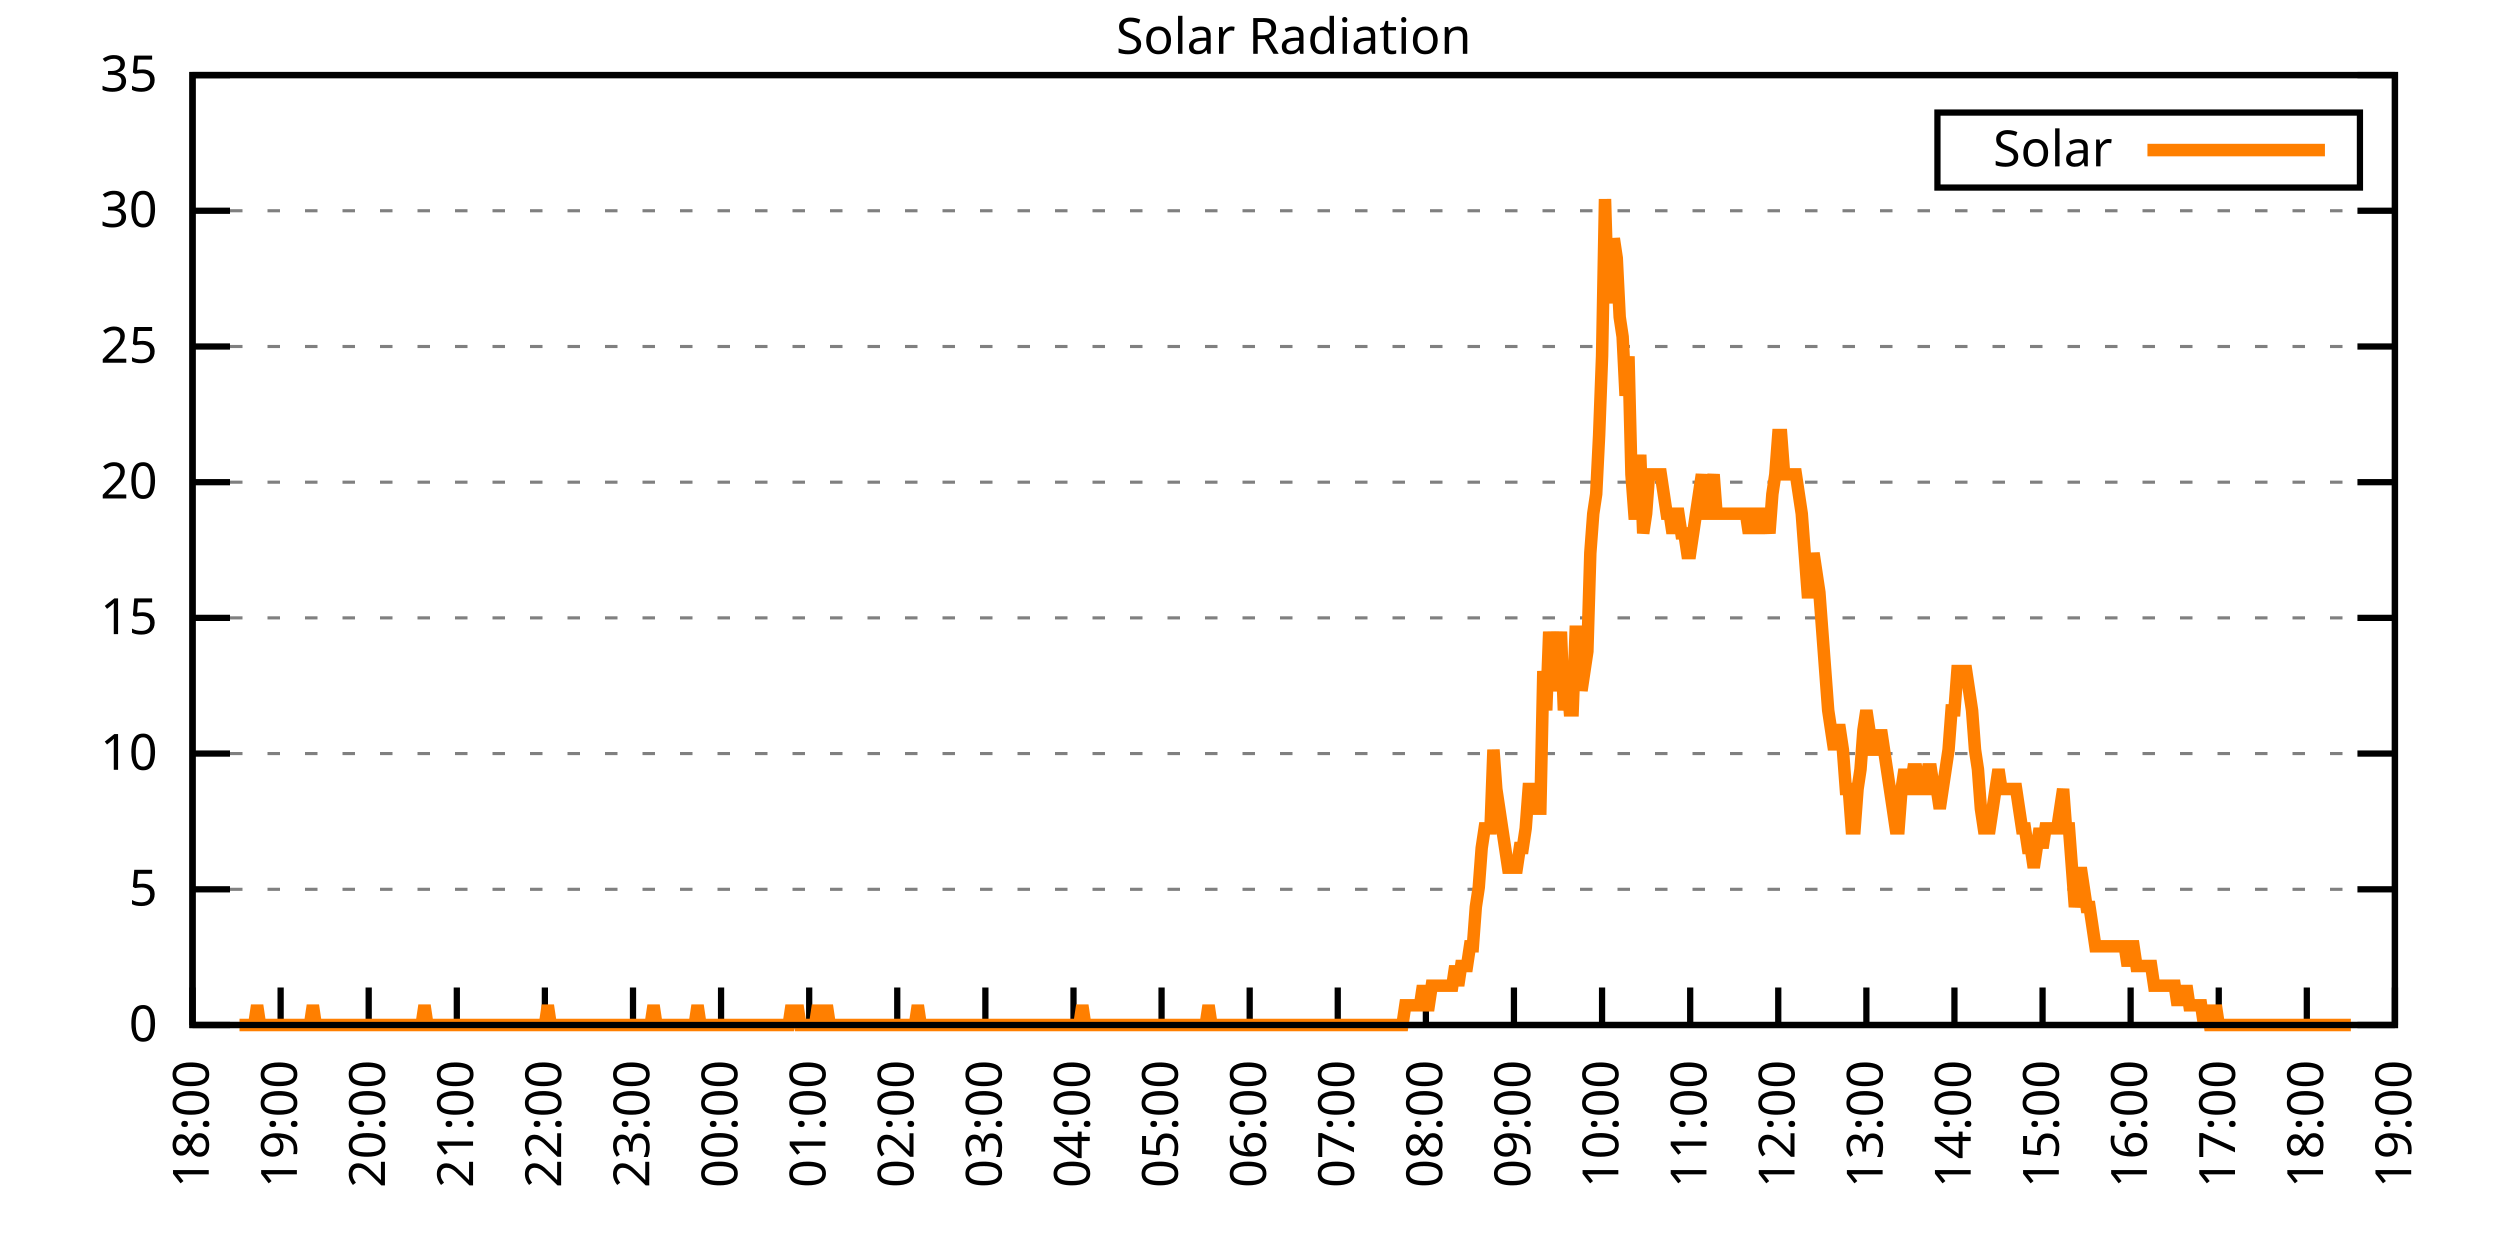
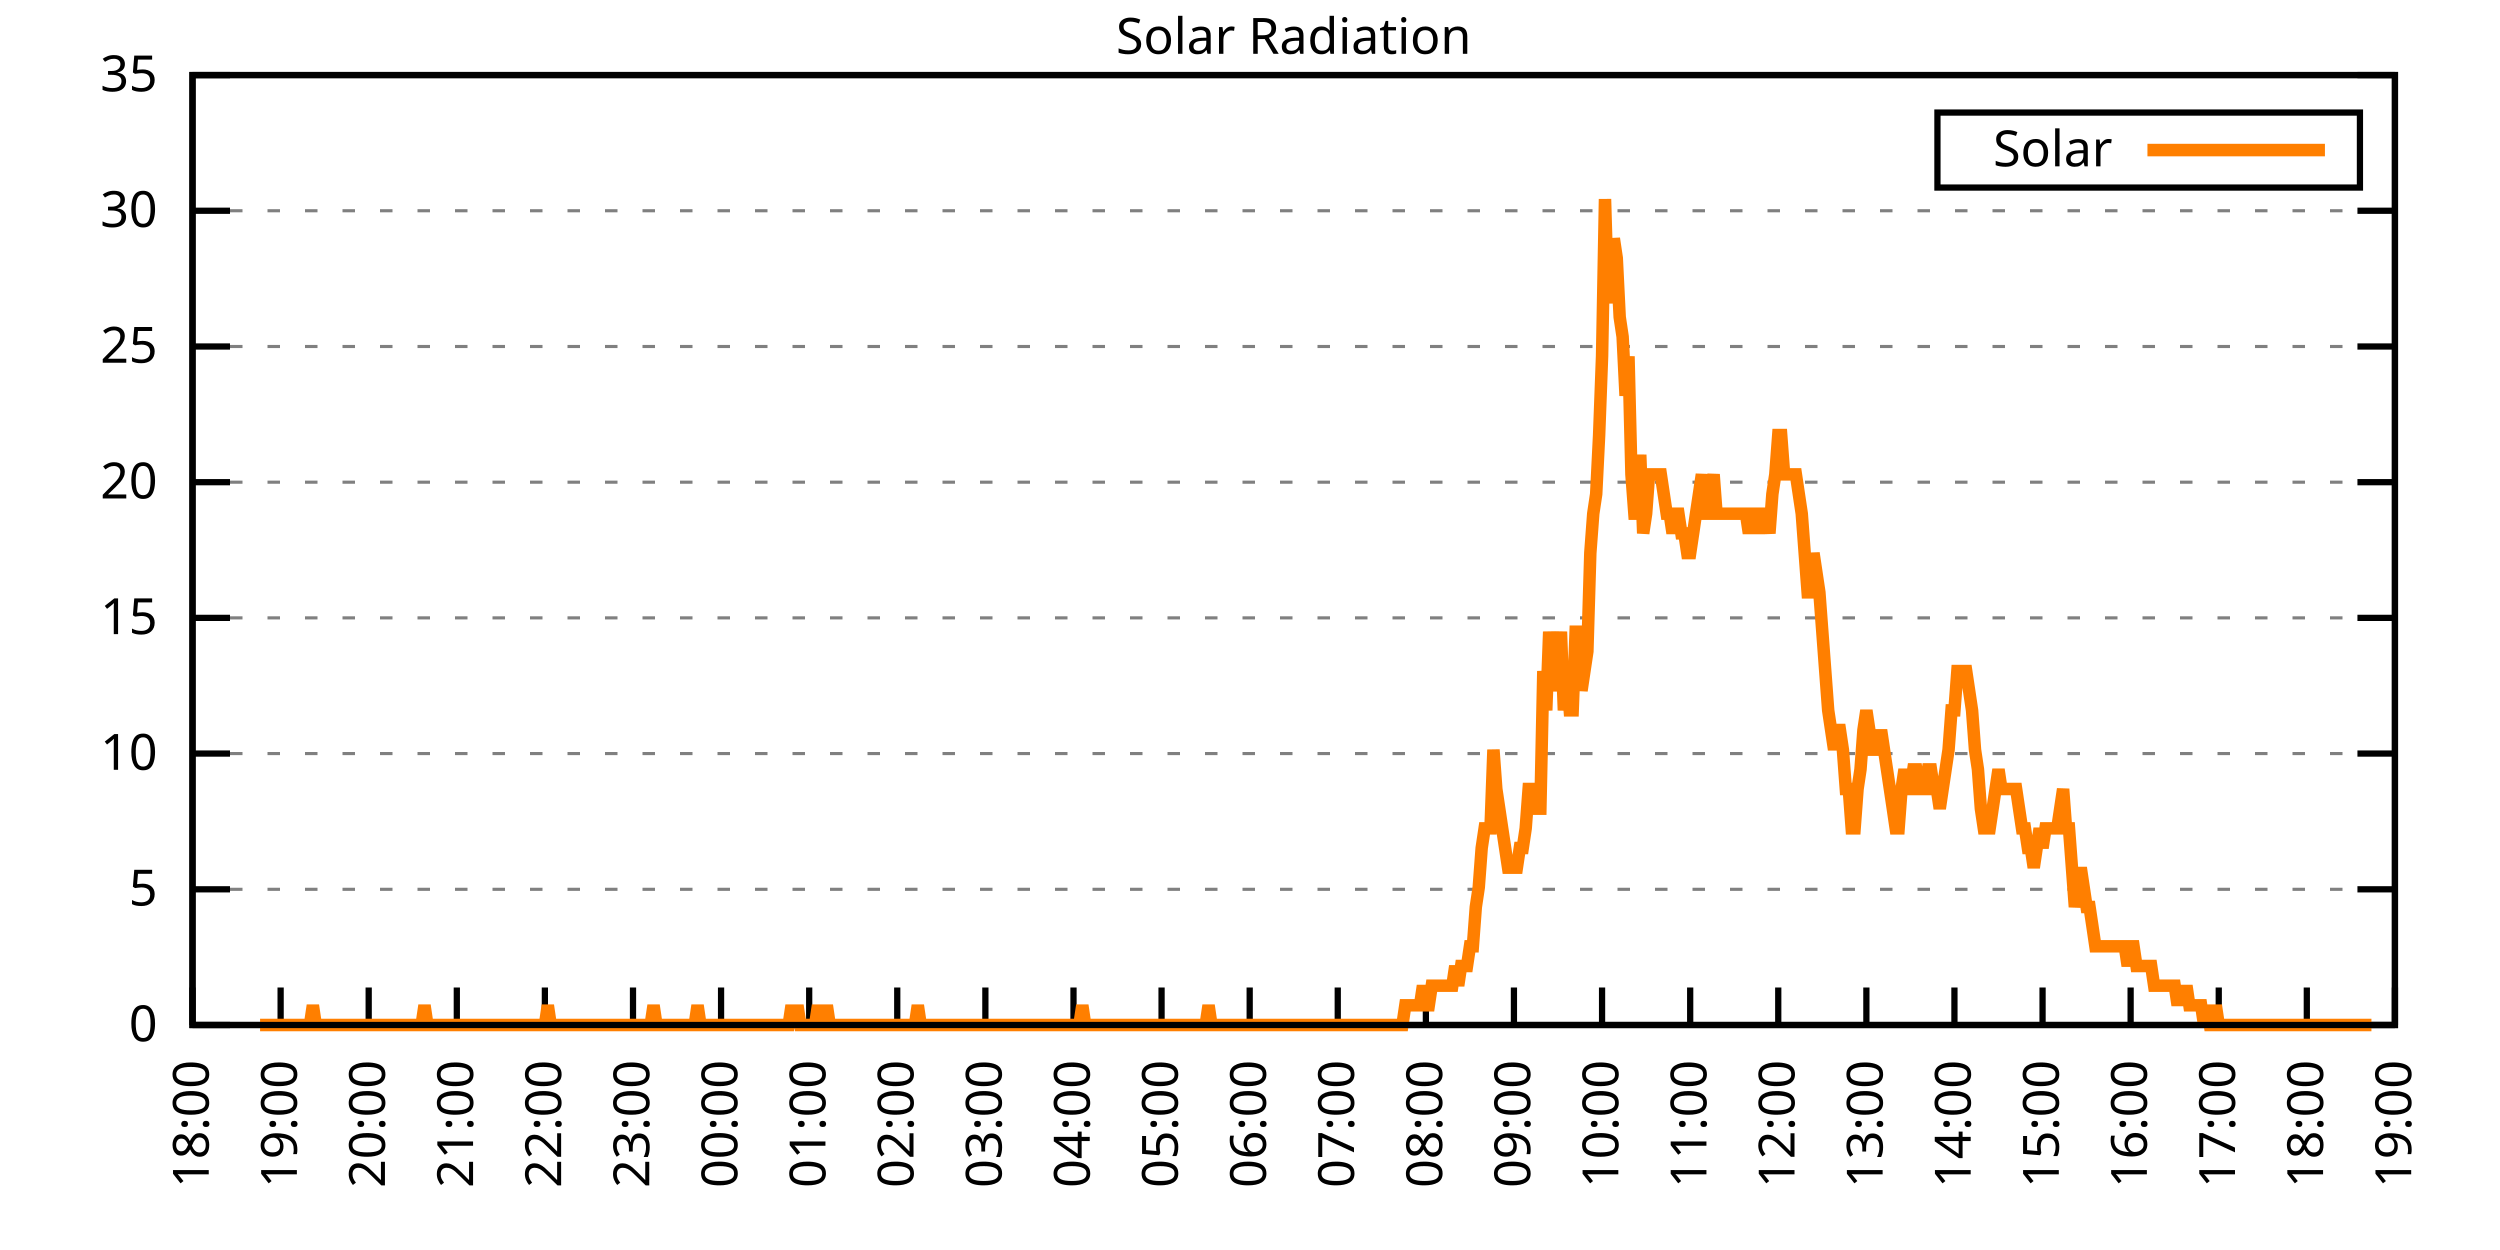
<svg xmlns="http://www.w3.org/2000/svg" xmlns:xlink="http://www.w3.org/1999/xlink" width="400" height="200" viewBox="0 0 400 200">
  <g id="gnuplot_canvas">
    <rect x="0" y="0" width="400" height="200" fill="none" />
    <defs>
      <circle id="gpDot" r="0.5" stroke-width="0.5" stroke="currentColor" />
      <path id="gpPt0" stroke-width="0.333" stroke="currentColor" d="M-1,0 h2 M0,-1 v2" />
      <path id="gpPt1" stroke-width="0.333" stroke="currentColor" d="M-1,-1 L1,1 M1,-1 L-1,1" />
      <path id="gpPt2" stroke-width="0.333" stroke="currentColor" d="M-1,0 L1,0 M0,-1 L0,1 M-1,-1 L1,1 M-1,1 L1,-1" />
      <rect id="gpPt3" stroke-width="0.333" stroke="currentColor" x="-1" y="-1" width="2" height="2" />
      <rect id="gpPt4" stroke-width="0.333" stroke="currentColor" fill="currentColor" x="-1" y="-1" width="2" height="2" />
      <circle id="gpPt5" stroke-width="0.333" stroke="currentColor" cx="0" cy="0" r="1" />
      <use xlink:href="#gpPt5" id="gpPt6" fill="currentColor" stroke="none" />
      <path id="gpPt7" stroke-width="0.333" stroke="currentColor" d="M0,-1.33 L-1.33,0.67 L1.33,0.67 z" />
      <use xlink:href="#gpPt7" id="gpPt8" fill="currentColor" stroke="none" />
      <use xlink:href="#gpPt7" id="gpPt9" stroke="currentColor" transform="rotate(180)" />
      <use xlink:href="#gpPt9" id="gpPt10" fill="currentColor" stroke="none" />
      <use xlink:href="#gpPt3" id="gpPt11" stroke="currentColor" transform="rotate(45)" />
      <use xlink:href="#gpPt11" id="gpPt12" fill="currentColor" stroke="none" />
      <path id="gpPt13" stroke-width="0.333" stroke="currentColor" d="M0,1.330 L1.265,0.411 L0.782,-1.067 L-0.782,-1.076 L-1.265,0.411 z" />
      <use xlink:href="#gpPt13" id="gpPt14" fill="currentColor" stroke="none" />
      <filter id="textbox" filterUnits="objectBoundingBox" x="0" y="0" height="1" width="1">
        <feFlood flood-color="white" flood-opacity="1" result="bgnd" />
        <feComposite in="SourceGraphic" in2="bgnd" operator="atop" />
      </filter>
      <filter id="greybox" filterUnits="objectBoundingBox" x="0" y="0" height="1" width="1">
        <feFlood flood-color="lightgrey" flood-opacity="1" result="grey" />
        <feComposite in="SourceGraphic" in2="grey" operator="atop" />
      </filter>
    </defs>
    <g fill="none" color="white" stroke="currentColor" stroke-width="1.00" stroke-linecap="butt" stroke-linejoin="miter">
</g>
    <g fill="none" color="black" stroke="currentColor" stroke-width="1.00" stroke-linecap="butt" stroke-linejoin="miter">
      <g stroke="none" shape-rendering="crispEdges">
        <polygon fill="rgb(255, 255, 255)" points="30.80,164.00 383.18,164.00 383.18,12.02 30.80,12.02 " />
      </g>
    </g>
    <g fill="none" color="black" stroke="currentColor" stroke-width="1.00" stroke-linecap="butt" stroke-linejoin="miter">
</g>
    <g fill="none" color="black" stroke="black" stroke-width="0.50" stroke-linecap="butt" stroke-linejoin="miter">
</g>
    <g fill="none" color="gray" stroke="currentColor" stroke-width="0.50" stroke-linecap="butt" stroke-linejoin="miter">
      <path stroke="gray" stroke-dasharray="2,4" class="gridline" d="M30.80,164.00 L383.19,164.00  " />
    </g>
    <g fill="none" color="gray" stroke="gray" stroke-width="1.00" stroke-linecap="butt" stroke-linejoin="miter">
</g>
    <g fill="none" color="black" stroke="currentColor" stroke-width="1.00" stroke-linecap="butt" stroke-linejoin="miter">
      <path stroke="black" d="M30.80,164.00 L36.80,164.00 M383.19,164.00 L377.19,164.00  " />
      <g transform="translate(25.20,166.60)" stroke="none" fill="black" font-family="Sans" font-size="8.00" text-anchor="end">
        <text>
          <tspan font-family="Sans"> 0</tspan>
        </text>
      </g>
    </g>
    <g fill="none" color="black" stroke="currentColor" stroke-width="1.00" stroke-linecap="butt" stroke-linejoin="miter">
</g>
    <g fill="none" color="black" stroke="black" stroke-width="0.50" stroke-linecap="butt" stroke-linejoin="miter">
</g>
    <g fill="none" color="gray" stroke="currentColor" stroke-width="0.50" stroke-linecap="butt" stroke-linejoin="miter">
      <path stroke="gray" stroke-dasharray="2,4" class="gridline" d="M30.80,142.29 L383.19,142.29  " />
    </g>
    <g fill="none" color="gray" stroke="gray" stroke-width="1.00" stroke-linecap="butt" stroke-linejoin="miter">
</g>
    <g fill="none" color="black" stroke="currentColor" stroke-width="1.00" stroke-linecap="butt" stroke-linejoin="miter">
      <path stroke="black" d="M30.80,142.29 L36.80,142.29 M383.19,142.29 L377.19,142.29  " />
      <g transform="translate(25.20,144.89)" stroke="none" fill="black" font-family="Sans" font-size="8.00" text-anchor="end">
        <text>
          <tspan font-family="Sans"> 5</tspan>
        </text>
      </g>
    </g>
    <g fill="none" color="black" stroke="currentColor" stroke-width="1.00" stroke-linecap="butt" stroke-linejoin="miter">
</g>
    <g fill="none" color="black" stroke="black" stroke-width="0.50" stroke-linecap="butt" stroke-linejoin="miter">
</g>
    <g fill="none" color="gray" stroke="currentColor" stroke-width="0.50" stroke-linecap="butt" stroke-linejoin="miter">
      <path stroke="gray" stroke-dasharray="2,4" class="gridline" d="M30.80,120.57 L383.19,120.57  " />
    </g>
    <g fill="none" color="gray" stroke="gray" stroke-width="1.00" stroke-linecap="butt" stroke-linejoin="miter">
</g>
    <g fill="none" color="black" stroke="currentColor" stroke-width="1.00" stroke-linecap="butt" stroke-linejoin="miter">
      <path stroke="black" d="M30.80,120.57 L36.80,120.57 M383.19,120.57 L377.19,120.57  " />
      <g transform="translate(25.20,123.17)" stroke="none" fill="black" font-family="Sans" font-size="8.00" text-anchor="end">
        <text>
          <tspan font-family="Sans"> 10</tspan>
        </text>
      </g>
    </g>
    <g fill="none" color="black" stroke="currentColor" stroke-width="1.00" stroke-linecap="butt" stroke-linejoin="miter">
</g>
    <g fill="none" color="black" stroke="black" stroke-width="0.50" stroke-linecap="butt" stroke-linejoin="miter">
</g>
    <g fill="none" color="gray" stroke="currentColor" stroke-width="0.50" stroke-linecap="butt" stroke-linejoin="miter">
      <path stroke="gray" stroke-dasharray="2,4" class="gridline" d="M30.80,98.86 L383.19,98.86  " />
    </g>
    <g fill="none" color="gray" stroke="gray" stroke-width="1.00" stroke-linecap="butt" stroke-linejoin="miter">
</g>
    <g fill="none" color="black" stroke="currentColor" stroke-width="1.00" stroke-linecap="butt" stroke-linejoin="miter">
      <path stroke="black" d="M30.80,98.86 L36.80,98.86 M383.19,98.86 L377.19,98.86  " />
      <g transform="translate(25.20,101.46)" stroke="none" fill="black" font-family="Sans" font-size="8.00" text-anchor="end">
        <text>
          <tspan font-family="Sans"> 15</tspan>
        </text>
      </g>
    </g>
    <g fill="none" color="black" stroke="currentColor" stroke-width="1.00" stroke-linecap="butt" stroke-linejoin="miter">
</g>
    <g fill="none" color="black" stroke="black" stroke-width="0.50" stroke-linecap="butt" stroke-linejoin="miter">
</g>
    <g fill="none" color="gray" stroke="currentColor" stroke-width="0.50" stroke-linecap="butt" stroke-linejoin="miter">
      <path stroke="gray" stroke-dasharray="2,4" class="gridline" d="M30.80,77.15 L383.19,77.15  " />
    </g>
    <g fill="none" color="gray" stroke="gray" stroke-width="1.00" stroke-linecap="butt" stroke-linejoin="miter">
</g>
    <g fill="none" color="black" stroke="currentColor" stroke-width="1.00" stroke-linecap="butt" stroke-linejoin="miter">
      <path stroke="black" d="M30.80,77.15 L36.80,77.15 M383.19,77.15 L377.19,77.15  " />
      <g transform="translate(25.20,79.75)" stroke="none" fill="black" font-family="Sans" font-size="8.00" text-anchor="end">
        <text>
          <tspan font-family="Sans"> 20</tspan>
        </text>
      </g>
    </g>
    <g fill="none" color="black" stroke="currentColor" stroke-width="1.00" stroke-linecap="butt" stroke-linejoin="miter">
</g>
    <g fill="none" color="black" stroke="black" stroke-width="0.50" stroke-linecap="butt" stroke-linejoin="miter">
</g>
    <g fill="none" color="gray" stroke="currentColor" stroke-width="0.50" stroke-linecap="butt" stroke-linejoin="miter">
      <path stroke="gray" stroke-dasharray="2,4" class="gridline" d="M30.80,55.44 L383.19,55.44  " />
    </g>
    <g fill="none" color="gray" stroke="gray" stroke-width="1.00" stroke-linecap="butt" stroke-linejoin="miter">
</g>
    <g fill="none" color="black" stroke="currentColor" stroke-width="1.00" stroke-linecap="butt" stroke-linejoin="miter">
      <path stroke="black" d="M30.80,55.44 L36.80,55.44 M383.19,55.44 L377.19,55.44  " />
      <g transform="translate(25.20,58.04)" stroke="none" fill="black" font-family="Sans" font-size="8.00" text-anchor="end">
        <text>
          <tspan font-family="Sans"> 25</tspan>
        </text>
      </g>
    </g>
    <g fill="none" color="black" stroke="currentColor" stroke-width="1.00" stroke-linecap="butt" stroke-linejoin="miter">
</g>
    <g fill="none" color="black" stroke="black" stroke-width="0.50" stroke-linecap="butt" stroke-linejoin="miter">
</g>
    <g fill="none" color="gray" stroke="currentColor" stroke-width="0.50" stroke-linecap="butt" stroke-linejoin="miter">
      <path stroke="gray" stroke-dasharray="2,4" class="gridline" d="M30.80,33.72 L383.19,33.72  " />
    </g>
    <g fill="none" color="gray" stroke="gray" stroke-width="1.00" stroke-linecap="butt" stroke-linejoin="miter">
</g>
    <g fill="none" color="black" stroke="currentColor" stroke-width="1.00" stroke-linecap="butt" stroke-linejoin="miter">
      <path stroke="black" d="M30.80,33.72 L36.80,33.72 M383.19,33.72 L377.19,33.72  " />
      <g transform="translate(25.20,36.32)" stroke="none" fill="black" font-family="Sans" font-size="8.00" text-anchor="end">
        <text>
          <tspan font-family="Sans"> 30</tspan>
        </text>
      </g>
    </g>
    <g fill="none" color="black" stroke="currentColor" stroke-width="1.00" stroke-linecap="butt" stroke-linejoin="miter">
</g>
    <g fill="none" color="black" stroke="black" stroke-width="0.50" stroke-linecap="butt" stroke-linejoin="miter">
</g>
    <g fill="none" color="gray" stroke="currentColor" stroke-width="0.50" stroke-linecap="butt" stroke-linejoin="miter">
      <path stroke="gray" stroke-dasharray="2,4" class="gridline" d="M30.80,12.01 L383.19,12.01  " />
    </g>
    <g fill="none" color="gray" stroke="gray" stroke-width="1.00" stroke-linecap="butt" stroke-linejoin="miter">
</g>
    <g fill="none" color="black" stroke="currentColor" stroke-width="1.00" stroke-linecap="butt" stroke-linejoin="miter">
      <path stroke="black" d="M30.80,12.01 L36.80,12.01 M383.19,12.01 L377.19,12.01  " />
      <g transform="translate(25.20,14.61)" stroke="none" fill="black" font-family="Sans" font-size="8.00" text-anchor="end">
        <text>
          <tspan font-family="Sans"> 35</tspan>
        </text>
      </g>
    </g>
    <g fill="none" color="black" stroke="currentColor" stroke-width="1.00" stroke-linecap="butt" stroke-linejoin="miter">
      <path stroke="black" d="M30.80,164.00 L30.80,158.00  " />
      <g transform="translate(33.40,169.60) rotate(270.00)" stroke="none" fill="black" font-family="Sans" font-size="8.00" text-anchor="end">
        <text>
          <tspan font-family="Sans">18:00</tspan>
        </text>
      </g>
    </g>
    <g fill="none" color="black" stroke="currentColor" stroke-width="1.00" stroke-linecap="butt" stroke-linejoin="miter">
      <path stroke="black" d="M44.90,164.00 L44.90,158.00  " />
      <g transform="translate(47.50,169.60) rotate(270.00)" stroke="none" fill="black" font-family="Sans" font-size="8.00" text-anchor="end">
        <text>
          <tspan font-family="Sans">19:00</tspan>
        </text>
      </g>
    </g>
    <g fill="none" color="black" stroke="currentColor" stroke-width="1.00" stroke-linecap="butt" stroke-linejoin="miter">
      <path stroke="black" d="M58.99,164.00 L58.99,158.00  " />
      <g transform="translate(61.59,169.60) rotate(270.00)" stroke="none" fill="black" font-family="Sans" font-size="8.00" text-anchor="end">
        <text>
          <tspan font-family="Sans">20:00</tspan>
        </text>
      </g>
    </g>
    <g fill="none" color="black" stroke="currentColor" stroke-width="1.00" stroke-linecap="butt" stroke-linejoin="miter">
      <path stroke="black" d="M73.09,164.00 L73.09,158.00  " />
      <g transform="translate(75.69,169.60) rotate(270.00)" stroke="none" fill="black" font-family="Sans" font-size="8.00" text-anchor="end">
        <text>
          <tspan font-family="Sans">21:00</tspan>
        </text>
      </g>
    </g>
    <g fill="none" color="black" stroke="currentColor" stroke-width="1.00" stroke-linecap="butt" stroke-linejoin="miter">
      <path stroke="black" d="M87.18,164.00 L87.18,158.00  " />
      <g transform="translate(89.78,169.60) rotate(270.00)" stroke="none" fill="black" font-family="Sans" font-size="8.00" text-anchor="end">
        <text>
          <tspan font-family="Sans">22:00</tspan>
        </text>
      </g>
    </g>
    <g fill="none" color="black" stroke="currentColor" stroke-width="1.00" stroke-linecap="butt" stroke-linejoin="miter">
      <path stroke="black" d="M101.28,164.00 L101.28,158.00  " />
      <g transform="translate(103.88,169.60) rotate(270.00)" stroke="none" fill="black" font-family="Sans" font-size="8.00" text-anchor="end">
        <text>
          <tspan font-family="Sans">23:00</tspan>
        </text>
      </g>
    </g>
    <g fill="none" color="black" stroke="currentColor" stroke-width="1.00" stroke-linecap="butt" stroke-linejoin="miter">
      <path stroke="black" d="M115.37,164.00 L115.37,158.00  " />
      <g transform="translate(117.97,169.60) rotate(270.00)" stroke="none" fill="black" font-family="Sans" font-size="8.00" text-anchor="end">
        <text>
          <tspan font-family="Sans">00:00</tspan>
        </text>
      </g>
    </g>
    <g fill="none" color="black" stroke="currentColor" stroke-width="1.00" stroke-linecap="butt" stroke-linejoin="miter">
      <path stroke="black" d="M129.47,164.00 L129.47,158.00  " />
      <g transform="translate(132.07,169.60) rotate(270.00)" stroke="none" fill="black" font-family="Sans" font-size="8.00" text-anchor="end">
        <text>
          <tspan font-family="Sans">01:00</tspan>
        </text>
      </g>
    </g>
    <g fill="none" color="black" stroke="currentColor" stroke-width="1.00" stroke-linecap="butt" stroke-linejoin="miter">
      <path stroke="black" d="M143.56,164.00 L143.56,158.00  " />
      <g transform="translate(146.16,169.60) rotate(270.00)" stroke="none" fill="black" font-family="Sans" font-size="8.00" text-anchor="end">
        <text>
          <tspan font-family="Sans">02:00</tspan>
        </text>
      </g>
    </g>
    <g fill="none" color="black" stroke="currentColor" stroke-width="1.00" stroke-linecap="butt" stroke-linejoin="miter">
      <path stroke="black" d="M157.66,164.00 L157.66,158.00  " />
      <g transform="translate(160.26,169.60) rotate(270.00)" stroke="none" fill="black" font-family="Sans" font-size="8.00" text-anchor="end">
        <text>
          <tspan font-family="Sans">03:00</tspan>
        </text>
      </g>
    </g>
    <g fill="none" color="black" stroke="currentColor" stroke-width="1.00" stroke-linecap="butt" stroke-linejoin="miter">
      <path stroke="black" d="M171.76,164.00 L171.76,158.00  " />
      <g transform="translate(174.36,169.60) rotate(270.00)" stroke="none" fill="black" font-family="Sans" font-size="8.00" text-anchor="end">
        <text>
          <tspan font-family="Sans">04:00</tspan>
        </text>
      </g>
    </g>
    <g fill="none" color="black" stroke="currentColor" stroke-width="1.00" stroke-linecap="butt" stroke-linejoin="miter">
      <path stroke="black" d="M185.85,164.00 L185.85,158.00  " />
      <g transform="translate(188.45,169.60) rotate(270.00)" stroke="none" fill="black" font-family="Sans" font-size="8.00" text-anchor="end">
        <text>
          <tspan font-family="Sans">05:00</tspan>
        </text>
      </g>
    </g>
    <g fill="none" color="black" stroke="currentColor" stroke-width="1.00" stroke-linecap="butt" stroke-linejoin="miter">
      <path stroke="black" d="M199.95,164.00 L199.95,158.00  " />
      <g transform="translate(202.55,169.60) rotate(270.00)" stroke="none" fill="black" font-family="Sans" font-size="8.00" text-anchor="end">
        <text>
          <tspan font-family="Sans">06:00</tspan>
        </text>
      </g>
    </g>
    <g fill="none" color="black" stroke="currentColor" stroke-width="1.00" stroke-linecap="butt" stroke-linejoin="miter">
      <path stroke="black" d="M214.04,164.00 L214.04,158.00  " />
      <g transform="translate(216.64,169.60) rotate(270.00)" stroke="none" fill="black" font-family="Sans" font-size="8.00" text-anchor="end">
        <text>
          <tspan font-family="Sans">07:00</tspan>
        </text>
      </g>
    </g>
    <g fill="none" color="black" stroke="currentColor" stroke-width="1.00" stroke-linecap="butt" stroke-linejoin="miter">
      <path stroke="black" d="M228.14,164.00 L228.14,158.00  " />
      <g transform="translate(230.74,169.60) rotate(270.00)" stroke="none" fill="black" font-family="Sans" font-size="8.00" text-anchor="end">
        <text>
          <tspan font-family="Sans">08:00</tspan>
        </text>
      </g>
    </g>
    <g fill="none" color="black" stroke="currentColor" stroke-width="1.00" stroke-linecap="butt" stroke-linejoin="miter">
      <path stroke="black" d="M242.23,164.00 L242.23,158.00  " />
      <g transform="translate(244.83,169.60) rotate(270.00)" stroke="none" fill="black" font-family="Sans" font-size="8.00" text-anchor="end">
        <text>
          <tspan font-family="Sans">09:00</tspan>
        </text>
      </g>
    </g>
    <g fill="none" color="black" stroke="currentColor" stroke-width="1.00" stroke-linecap="butt" stroke-linejoin="miter">
      <path stroke="black" d="M256.33,164.00 L256.33,158.00  " />
      <g transform="translate(258.93,169.60) rotate(270.00)" stroke="none" fill="black" font-family="Sans" font-size="8.00" text-anchor="end">
        <text>
          <tspan font-family="Sans">10:00</tspan>
        </text>
      </g>
    </g>
    <g fill="none" color="black" stroke="currentColor" stroke-width="1.00" stroke-linecap="butt" stroke-linejoin="miter">
      <path stroke="black" d="M270.43,164.00 L270.43,158.00  " />
      <g transform="translate(273.03,169.60) rotate(270.00)" stroke="none" fill="black" font-family="Sans" font-size="8.00" text-anchor="end">
        <text>
          <tspan font-family="Sans">11:00</tspan>
        </text>
      </g>
    </g>
    <g fill="none" color="black" stroke="currentColor" stroke-width="1.00" stroke-linecap="butt" stroke-linejoin="miter">
      <path stroke="black" d="M284.52,164.00 L284.52,158.00  " />
      <g transform="translate(287.12,169.60) rotate(270.00)" stroke="none" fill="black" font-family="Sans" font-size="8.00" text-anchor="end">
        <text>
          <tspan font-family="Sans">12:00</tspan>
        </text>
      </g>
    </g>
    <g fill="none" color="black" stroke="currentColor" stroke-width="1.00" stroke-linecap="butt" stroke-linejoin="miter">
      <path stroke="black" d="M298.62,164.00 L298.62,158.00  " />
      <g transform="translate(301.22,169.60) rotate(270.00)" stroke="none" fill="black" font-family="Sans" font-size="8.00" text-anchor="end">
        <text>
          <tspan font-family="Sans">13:00</tspan>
        </text>
      </g>
    </g>
    <g fill="none" color="black" stroke="currentColor" stroke-width="1.00" stroke-linecap="butt" stroke-linejoin="miter">
      <path stroke="black" d="M312.71,164.00 L312.71,158.00  " />
      <g transform="translate(315.31,169.60) rotate(270.00)" stroke="none" fill="black" font-family="Sans" font-size="8.00" text-anchor="end">
        <text>
          <tspan font-family="Sans">14:00</tspan>
        </text>
      </g>
    </g>
    <g fill="none" color="black" stroke="currentColor" stroke-width="1.00" stroke-linecap="butt" stroke-linejoin="miter">
      <path stroke="black" d="M326.81,164.00 L326.81,158.00  " />
      <g transform="translate(329.41,169.60) rotate(270.00)" stroke="none" fill="black" font-family="Sans" font-size="8.00" text-anchor="end">
        <text>
          <tspan font-family="Sans">15:00</tspan>
        </text>
      </g>
    </g>
    <g fill="none" color="black" stroke="currentColor" stroke-width="1.00" stroke-linecap="butt" stroke-linejoin="miter">
      <path stroke="black" d="M340.90,164.00 L340.90,158.00  " />
      <g transform="translate(343.50,169.60) rotate(270.00)" stroke="none" fill="black" font-family="Sans" font-size="8.00" text-anchor="end">
        <text>
          <tspan font-family="Sans">16:00</tspan>
        </text>
      </g>
    </g>
    <g fill="none" color="black" stroke="currentColor" stroke-width="1.00" stroke-linecap="butt" stroke-linejoin="miter">
      <path stroke="black" d="M355.00,164.00 L355.00,158.00  " />
      <g transform="translate(357.60,169.60) rotate(270.00)" stroke="none" fill="black" font-family="Sans" font-size="8.00" text-anchor="end">
        <text>
          <tspan font-family="Sans">17:00</tspan>
        </text>
      </g>
    </g>
    <g fill="none" color="black" stroke="currentColor" stroke-width="1.00" stroke-linecap="butt" stroke-linejoin="miter">
      <path stroke="black" d="M369.09,164.00 L369.09,158.00  " />
      <g transform="translate(371.69,169.60) rotate(270.00)" stroke="none" fill="black" font-family="Sans" font-size="8.00" text-anchor="end">
        <text>
          <tspan font-family="Sans">18:00</tspan>
        </text>
      </g>
    </g>
    <g fill="none" color="black" stroke="currentColor" stroke-width="1.00" stroke-linecap="butt" stroke-linejoin="miter">
      <path stroke="black" d="M383.19,164.00 L383.19,158.00  " />
      <g transform="translate(385.79,169.60) rotate(270.00)" stroke="none" fill="black" font-family="Sans" font-size="8.00" text-anchor="end">
        <text>
          <tspan font-family="Sans">19:00</tspan>
        </text>
      </g>
    </g>
    <g fill="none" color="black" stroke="currentColor" stroke-width="1.00" stroke-linecap="butt" stroke-linejoin="miter">
</g>
    <g fill="none" color="black" stroke="currentColor" stroke-width="1.00" stroke-linecap="butt" stroke-linejoin="miter">
      <path stroke="black" d="M30.80,12.01 L30.80,164.00 L383.19,164.00 L383.19,12.01 L30.80,12.01 Z  " />
    </g>
    <g fill="none" color="black" stroke="currentColor" stroke-width="1.00" stroke-linecap="butt" stroke-linejoin="miter">
</g>
    <g fill="none" color="black" stroke="currentColor" stroke-width="1.00" stroke-linecap="butt" stroke-linejoin="miter">
      <path stroke="black" d="M309.99,30.01 L309.99,18.01 L377.59,18.01 L377.59,30.01 L309.99,30.01 Z  " />
    </g>
    <g id="Solar_Radiation_plot_1">
      <g fill="none" color="white" stroke="black" stroke-width="2.00" stroke-linecap="butt" stroke-linejoin="miter">
</g>
      <g fill="none" color="black" stroke="currentColor" stroke-width="2.00" stroke-linecap="butt" stroke-linejoin="miter">
        <g transform="translate(337.99,26.61)" stroke="none" fill="black" font-family="Sans" font-size="8.00" text-anchor="end">
          <text>
            <tspan font-family="Sans">Solar</tspan>
          </text>
        </g>
      </g>
      <g fill="none" color="black" stroke="currentColor" stroke-width="2.00" stroke-linecap="butt" stroke-linejoin="miter">
-         <path stroke="rgb(255, 127,   0)" d="M343.59,24.01 L371.99,24.01 M38.32,164.00 L38.79,164.00 L39.26,164.00 L39.73,164.00 L40.20,164.00 L40.67,164.00   L41.14,160.85 L41.61,164.00 L42.08,164.00 L42.55,164.00 L43.02,164.00 L43.49,164.00 L43.96,164.00 L44.43,164.00   L44.90,164.00 L45.37,164.00 L45.84,164.00 L46.31,164.00 L46.78,164.00 L47.24,164.00 L47.71,164.00 L48.18,164.00   L48.65,164.00 L49.12,164.00 L49.59,164.00 L50.06,160.85 L50.53,164.00 L51.00,164.00 L51.47,164.00 L51.94,164.00   L52.41,164.00 L52.88,164.00 L53.35,164.00 L53.82,164.00 L54.29,164.00 L54.76,164.00 L55.23,164.00 L55.70,164.00   L56.17,164.00 L56.64,164.00 L57.11,164.00 L57.58,164.00 L58.05,164.00 L58.52,164.00 L58.99,164.00 L59.46,164.00   L59.93,164.00 L60.40,164.00 L60.87,164.00 L61.34,164.00 L61.81,164.00 L62.28,164.00 L62.75,164.00 L63.22,164.00   L63.69,164.00 L64.16,164.00 L64.63,164.00 L65.10,164.00 L65.57,164.00 L66.04,164.00 L66.51,164.00 L66.98,164.00   L67.45,164.00 L67.92,160.85 L68.39,164.00 L68.86,164.00 L69.33,164.00 L69.80,164.00 L70.27,164.00 L70.74,164.00   L71.21,164.00 L71.68,164.00 L72.15,164.00 L72.62,164.00 L73.09,164.00 L73.56,164.00 L74.03,164.00 L74.50,164.00   L74.97,164.00 L75.44,164.00 L75.91,164.00 L76.38,164.00 L76.85,164.00 L77.32,164.00 L77.79,164.00 L78.26,164.00   L78.73,164.00 L79.19,164.00 L79.66,164.00 L80.13,164.00 L80.60,164.00 L81.07,164.00 L81.54,164.00 L82.01,164.00   L82.48,164.00 L82.95,164.00 L83.42,164.00 L83.89,164.00 L84.36,164.00 L84.83,164.00 L85.30,164.00 L85.77,164.00   L86.24,164.00 L86.71,164.00 L87.18,164.00 L87.65,160.85 L88.12,164.00 L88.59,164.00 L89.06,164.00 L89.53,164.00   L90.00,164.00 L90.47,164.00 L90.94,164.00 L91.41,164.00 L91.88,164.00 L92.35,164.00 L92.82,164.00 L93.29,164.00   L93.76,164.00 L94.23,164.00 L94.70,164.00 L95.17,164.00 L95.64,164.00 L96.11,164.00 L96.58,164.00 L97.05,164.00   L97.52,164.00 L97.99,164.00 L98.46,164.00 L98.93,164.00 L99.40,164.00 L99.87,164.00 L100.34,164.00 L100.81,164.00   L101.28,164.00 L101.75,164.00 L102.22,164.00 L102.69,164.00 L103.16,164.00 L103.63,164.00 L104.10,164.00 L104.57,160.85   L105.04,164.00 L105.51,164.00 L105.98,164.00 L106.45,164.00 L106.92,164.00 L107.39,164.00 L107.86,164.00 L108.33,164.00   L108.80,164.00 L109.27,164.00 L109.74,164.00 L110.21,164.00 L110.68,164.00 L111.14,164.00 L111.61,160.85 L112.08,164.00   L112.55,164.00 L113.02,164.00 L113.49,164.00 L113.96,164.00 L114.43,164.00 L114.90,164.00 L115.37,164.00 L115.84,164.00   L116.31,164.00 L116.78,164.00 L117.25,164.00 L117.72,164.00 L118.19,164.00 L118.66,164.00 L119.13,164.00 L119.60,164.00   L120.07,164.00 L120.54,164.00 L121.01,164.00 L121.48,164.00 L121.95,164.00 L122.42,164.00 L122.89,164.00 L123.36,164.00   L123.83,164.00 L124.30,164.00 L124.77,164.00 L125.24,164.00 L125.71,164.00 L126.18,164.00 L126.65,160.85 L127.12,164.00   L127.59,160.85 L128.06,164.00 L128.53,164.00 L129.00,164.00 L129.47,164.00 L129.94,164.00 L130.41,164.00 L130.88,160.85   L131.35,164.00 L131.82,164.00 L132.29,160.85 L132.76,164.00 L133.23,164.00 L133.70,164.00 L134.17,164.00 L134.64,164.00   L135.11,164.00 L135.58,164.00 L136.05,164.00 L136.52,164.00 L136.99,164.00 L137.46,164.00 L137.93,164.00 L138.40,164.00   L138.87,164.00 L139.34,164.00 L139.81,164.00 L140.28,164.00 L140.75,164.00 L141.22,164.00 L141.69,164.00 L142.16,164.00   L142.63,164.00 L143.09,164.00 L143.56,164.00 L144.03,164.00 L144.50,164.00 L144.97,164.00 L145.44,164.00 L145.91,164.00   L146.38,164.00 L146.85,160.85 L147.32,164.00 L147.79,164.00 L148.26,164.00 L148.73,164.00 L149.20,164.00 L149.67,164.00   L150.14,164.00 L150.61,164.00 L151.08,164.00 L151.55,164.00 L152.02,164.00 L152.49,164.00 L152.96,164.00 L153.43,164.00   L153.90,164.00 L154.37,164.00 L154.84,164.00 L155.31,164.00 L155.78,164.00 L156.25,164.00 L156.72,164.00 L157.19,164.00   L157.66,164.00 L158.13,164.00 L158.60,164.00 L159.07,164.00 L159.54,164.00 L160.01,164.00 L160.48,164.00 L160.95,164.00   L161.42,164.00 L161.89,164.00 L162.36,164.00 L162.83,164.00 L163.30,164.00 L163.77,164.00 L164.24,164.00 L164.71,164.00   L165.18,164.00 L165.65,164.00 L166.12,164.00 L166.59,164.00 L167.06,164.00 L167.53,164.00 L168.00,164.00 L168.47,164.00   L168.94,164.00 L169.41,164.00 L169.88,164.00 L170.35,164.00 L170.82,164.00 L171.29,164.00 L171.76,164.00 L172.23,164.00   L172.70,164.00 L173.17,160.85 L173.64,164.00 L174.11,164.00 L174.58,164.00 L175.04,164.00 L175.51,164.00 L175.98,164.00   L176.45,164.00 L176.92,164.00 L177.39,164.00 L177.86,164.00 L178.33,164.00 L178.80,164.00 L179.27,164.00 L179.74,164.00   L180.21,164.00 L180.68,164.00 L181.15,164.00 L181.62,164.00 L182.09,164.00 L182.56,164.00 L183.03,164.00 L183.50,164.00   L183.97,164.00 L184.44,164.00 L184.91,164.00 L185.38,164.00 L185.85,164.00 L186.32,164.00 L186.79,164.00 L187.26,164.00   L187.73,164.00 L188.20,164.00 L188.67,164.00 L189.14,164.00 L189.61,164.00 L190.08,164.00 L190.55,164.00 L191.02,164.00   L191.49,164.00 L191.96,164.00 L192.43,164.00 L192.90,164.00 L193.37,160.85 L193.84,164.00 L194.31,164.00 L194.78,164.00   L195.25,164.00 L195.72,164.00 L196.19,164.00 L196.66,164.00 L197.13,164.00 L197.60,164.00 L198.07,164.00 L198.54,164.00   L199.01,164.00 L199.48,164.00 L199.95,164.00 L200.42,164.00 L200.89,164.00 L201.36,164.00 L201.83,164.00 L202.30,164.00   L202.77,164.00 L203.24,164.00 L203.71,164.00 L204.18,164.00 L204.65,164.00 L205.12,164.00 L205.59,164.00 L206.06,164.00   L206.53,164.00 L207.00,164.00 L207.46,164.00 L207.93,164.00 L208.40,164.00 L208.87,164.00 L209.34,164.00 L209.81,164.00   L210.28,164.00 L210.75,164.00 L211.22,164.00 L211.69,164.00 L212.16,164.00 L212.63,164.00 L213.10,164.00 L213.57,164.00   L214.04,164.00 L214.51,164.00 L214.98,164.00 L215.45,164.00 L215.92,164.00 L216.39,164.00 L216.86,164.00 L217.33,164.00   L217.80,164.00 L218.27,164.00 L218.74,164.00 L219.21,164.00 L219.68,164.00 L220.15,164.00 L220.62,164.00 L221.09,164.00   L221.56,164.00 L222.03,164.00 L222.50,164.00 L222.97,164.00 L223.44,164.00 L223.91,164.00 L224.38,164.00 L224.85,160.85   L225.32,160.85 L225.79,160.85 L226.26,160.85 L226.73,160.85 L227.20,160.85 L227.67,157.71 L228.14,160.85 L228.61,160.85   L229.08,157.71 L229.55,157.71 L230.02,157.71 L230.49,157.71 L230.96,157.71 L231.43,157.71 L231.90,157.71 L232.37,157.71   L232.84,154.56 L233.31,157.71 L233.78,154.56 L234.25,154.56 L234.72,154.56 L235.19,151.41 L235.66,151.41 L236.13,145.12   L236.60,141.98 L237.07,135.68 L237.54,132.54 L238.01,132.54 L238.48,132.54 L238.95,119.95 L239.41,126.24 L239.88,129.39   L240.35,132.54 L240.82,135.68 L241.29,138.83 L241.76,138.83 L242.23,138.83 L242.70,138.83 L243.17,135.68 L243.64,135.68   L244.11,132.54 L244.58,126.24 L245.05,126.24 L245.52,126.24 L245.99,129.39 L246.46,129.39 L246.93,107.37 L247.40,113.66   L247.87,101.07 L248.34,107.37 L248.81,110.51 L249.28,107.37 L249.75,101.07 L250.22,113.66 L250.69,107.37 L251.16,113.66   L251.63,113.66 L252.10,101.07 L252.57,101.07 L253.04,110.51 L253.51,107.37 L253.98,104.22 L254.45,88.49 L254.92,82.19   L255.39,79.05 L255.86,69.61 L256.33,57.02 L256.80,31.85 L257.27,47.58 L257.74,47.58 L258.21,38.15 L258.68,41.29   L259.15,50.73 L259.62,53.88 L260.09,63.32 L260.56,57.02 L261.03,75.90 L261.50,82.19 L261.97,82.19 L262.44,72.76   L262.91,85.34 L263.38,82.19 L263.85,75.90 L264.32,75.90 L264.79,75.90 L265.26,75.90 L265.73,75.90 L266.20,79.05   L266.67,82.19 L267.14,82.19 L267.61,85.34 L268.08,82.19 L268.55,82.19 L269.02,85.34 L269.49,85.34 L269.96,88.49   L270.43,88.49 L270.90,85.34 L271.36,82.19 L271.83,79.05 L272.30,75.90 L272.77,82.19 L273.24,82.19 L273.71,79.05   L274.18,75.90 L274.65,82.19 L275.12,82.19 L275.59,82.19 L276.06,82.19 L276.53,82.19 L277.00,82.19 L277.47,82.19   L277.94,82.19 L278.41,82.19 L278.88,82.19 L279.35,82.19 L279.82,85.34 L280.29,82.19 L280.76,82.19 L281.23,85.34   L281.70,82.19 L282.17,82.19 L282.64,82.19 L283.11,85.34 L283.58,79.05 L284.05,75.90 L284.52,69.61 L284.99,69.61   L285.46,75.90 L285.93,75.90 L286.40,75.90 L286.87,75.90 L287.34,75.90 L287.81,79.05 L288.28,82.19 L288.75,88.49   L289.22,94.78 L289.69,94.78 L290.16,88.49 L290.63,91.63 L291.10,94.78 L291.57,101.07 L292.04,107.37 L292.51,113.66   L292.98,116.80 L293.45,119.95 L293.92,116.80 L294.39,116.80 L294.86,119.95 L295.33,126.24 L295.80,126.24 L296.27,132.54   L296.74,132.54 L297.21,126.24 L297.68,123.10 L298.15,116.80 L298.62,113.66 L299.09,116.80 L299.56,119.95 L300.03,119.95   L300.50,119.95 L300.97,116.80 L301.44,119.95 L301.91,123.10 L302.38,126.24 L302.85,129.39 L303.31,132.54 L303.78,132.54   L304.25,126.24 L304.72,123.10 L305.19,126.24 L305.66,126.24 L306.13,123.10 L306.60,123.10 L307.07,126.24 L307.54,126.24   L308.01,126.24 L308.48,123.10 L308.95,123.10 L309.42,126.24 L309.89,126.24 L310.36,129.39 L310.83,126.24 L311.30,123.10   L311.77,119.95 L312.24,113.66 L312.71,113.66 L313.18,107.37 L313.65,107.37 L314.12,107.37 L314.59,107.37 L315.06,110.51   L315.53,113.66 L316.00,119.95 L316.47,123.10 L316.94,129.39 L317.41,132.54 L317.88,132.54 L318.35,132.54 L318.82,129.39   L319.29,126.24 L319.76,123.10 L320.23,126.24 L320.70,126.24 L321.17,126.24 L321.64,126.24 L322.11,126.24 L322.58,126.24   L323.05,129.39 L323.52,132.54 L323.99,132.54 L324.46,135.68 L324.93,135.68 L325.40,138.83 L325.87,135.68 L326.34,132.54   L326.81,135.68 L327.28,132.54 L327.75,132.54 L328.22,132.54 L328.69,132.54 L329.16,132.54 L329.63,129.39 L330.10,126.24   L330.57,132.54 L331.04,132.54 L331.51,138.83 L331.98,145.12 L332.45,141.98 L332.92,138.83 L333.39,141.98 L333.86,145.12   L334.33,145.12 L334.80,148.27 L335.26,151.41 L335.73,151.41 L336.20,151.41 L336.67,151.41 L337.14,151.41 L337.61,151.41   L338.08,151.41 L338.55,151.41 L339.02,151.41 L339.49,151.41 L339.96,151.41 L340.43,154.56 L340.90,151.41 L341.37,151.41   L341.84,154.56 L342.31,154.56 L342.78,154.56 L343.25,154.56 L343.72,154.56 L344.19,154.56 L344.66,157.71 L345.13,157.71   L345.60,157.71 L346.07,157.71 L346.54,157.71 L347.01,157.71 L347.48,157.71 L347.95,157.71 L348.42,160.85 L348.89,157.71   L349.36,160.85 L349.83,157.71 L350.30,160.85 L350.77,160.85 L351.24,160.85 L351.71,160.85 L352.18,160.85 L352.65,164.00   L353.12,160.85 L353.59,164.00 L354.06,164.00 L354.53,160.85 L355.00,164.00 L355.47,164.00 L355.94,164.00 L356.41,164.00   L356.88,164.00 L357.35,164.00 L357.82,164.00 L358.29,164.00 L358.76,164.00 L359.23,164.00 L359.70,164.00 L360.17,164.00   L360.64,164.00 L361.11,164.00 L361.58,164.00 L362.05,164.00 L362.52,164.00 L362.99,164.00 L363.46,164.00 L363.93,164.00   L364.40,164.00 L364.87,164.00 L365.34,164.00 L365.81,164.00 L366.28,164.00 L366.75,164.00 L367.21,164.00 L367.68,164.00   L368.15,164.00 L368.62,164.00 L369.09,164.00 L369.56,164.00 L370.03,164.00 L370.50,164.00 L370.97,164.00 L371.44,164.00   L371.91,164.00 L372.38,164.00 L372.85,164.00 L373.32,164.00 L373.79,164.00 L374.26,164.00 L374.73,164.00 L375.20,164.00   L375.67,164.00 L376.14,164.00  " />
+         <path stroke="rgb(255, 127,   0)" d="M343.59,24.01 L371.99,24.01 M41.61,164.00 L42.08,164.00 L42.55,164.00 L43.02,164.00 L43.49,164.00 L43.96,164.00   L44.43,164.00 L44.90,164.00 L45.37,164.00 L45.84,164.00 L46.31,164.00 L46.78,164.00 L47.24,164.00 L47.71,164.00   L48.18,164.00 L48.65,164.00 L49.12,164.00 L49.59,164.00 L50.06,160.85 L50.53,164.00 L51.00,164.00 L51.47,164.00   L51.94,164.00 L52.41,164.00 L52.88,164.00 L53.35,164.00 L53.82,164.00 L54.29,164.00 L54.76,164.00 L55.23,164.00   L55.70,164.00 L56.17,164.00 L56.64,164.00 L57.11,164.00 L57.58,164.00 L58.05,164.00 L58.52,164.00 L58.99,164.00   L59.46,164.00 L59.93,164.00 L60.40,164.00 L60.87,164.00 L61.34,164.00 L61.81,164.00 L62.28,164.00 L62.75,164.00   L63.22,164.00 L63.69,164.00 L64.16,164.00 L64.63,164.00 L65.10,164.00 L65.57,164.00 L66.04,164.00 L66.51,164.00   L66.98,164.00 L67.45,164.00 L67.92,160.85 L68.39,164.00 L68.86,164.00 L69.33,164.00 L69.80,164.00 L70.27,164.00   L70.74,164.00 L71.21,164.00 L71.68,164.00 L72.15,164.00 L72.62,164.00 L73.09,164.00 L73.56,164.00 L74.03,164.00   L74.50,164.00 L74.97,164.00 L75.44,164.00 L75.91,164.00 L76.38,164.00 L76.85,164.00 L77.32,164.00 L77.79,164.00   L78.26,164.00 L78.73,164.00 L79.19,164.00 L79.66,164.00 L80.13,164.00 L80.60,164.00 L81.07,164.00 L81.54,164.00   L82.01,164.00 L82.48,164.00 L82.95,164.00 L83.42,164.00 L83.89,164.00 L84.36,164.00 L84.83,164.00 L85.30,164.00   L85.77,164.00 L86.24,164.00 L86.71,164.00 L87.18,164.00 L87.65,160.85 L88.12,164.00 L88.59,164.00 L89.06,164.00   L89.53,164.00 L90.00,164.00 L90.47,164.00 L90.94,164.00 L91.41,164.00 L91.88,164.00 L92.35,164.00 L92.82,164.00   L93.29,164.00 L93.76,164.00 L94.23,164.00 L94.70,164.00 L95.17,164.00 L95.64,164.00 L96.11,164.00 L96.58,164.00   L97.05,164.00 L97.52,164.00 L97.99,164.00 L98.46,164.00 L98.93,164.00 L99.40,164.00 L99.87,164.00 L100.34,164.00   L100.81,164.00 L101.28,164.00 L101.75,164.00 L102.22,164.00 L102.69,164.00 L103.16,164.00 L103.63,164.00 L104.10,164.00   L104.57,160.85 L105.04,164.00 L105.51,164.00 L105.98,164.00 L106.45,164.00 L106.92,164.00 L107.39,164.00 L107.86,164.00   L108.33,164.00 L108.80,164.00 L109.27,164.00 L109.74,164.00 L110.21,164.00 L110.68,164.00 L111.14,164.00 L111.61,160.85   L112.08,164.00 L112.55,164.00 L113.02,164.00 L113.49,164.00 L113.96,164.00 L114.43,164.00 L114.90,164.00 L115.37,164.00   L115.84,164.00 L116.31,164.00 L116.78,164.00 L117.25,164.00 L117.72,164.00 L118.19,164.00 L118.66,164.00 L119.13,164.00   L119.60,164.00 L120.07,164.00 L120.54,164.00 L121.01,164.00 L121.48,164.00 L121.95,164.00 L122.42,164.00 L122.89,164.00   L123.36,164.00 L123.83,164.00 L124.30,164.00 L124.77,164.00 L125.24,164.00 L125.71,164.00 L126.18,164.00 L126.65,160.85   L127.12,164.00 L127.59,160.85 L128.06,164.00 L128.53,164.00 L129.00,164.00 L129.47,164.00 L129.94,164.00 L130.41,164.00   L130.88,160.85 L131.35,164.00 L131.82,164.00 L132.29,160.85 L132.76,164.00 L133.23,164.00 L133.70,164.00 L134.17,164.00   L134.64,164.00 L135.11,164.00 L135.58,164.00 L136.05,164.00 L136.52,164.00 L136.99,164.00 L137.46,164.00 L137.93,164.00   L138.40,164.00 L138.87,164.00 L139.34,164.00 L139.81,164.00 L140.28,164.00 L140.75,164.00 L141.22,164.00 L141.69,164.00   L142.16,164.00 L142.63,164.00 L143.09,164.00 L143.56,164.00 L144.03,164.00 L144.50,164.00 L144.97,164.00 L145.44,164.00   L145.91,164.00 L146.38,164.00 L146.85,160.85 L147.32,164.00 L147.79,164.00 L148.26,164.00 L148.73,164.00 L149.20,164.00   L149.67,164.00 L150.14,164.00 L150.61,164.00 L151.08,164.00 L151.55,164.00 L152.02,164.00 L152.49,164.00 L152.96,164.00   L153.43,164.00 L153.90,164.00 L154.37,164.00 L154.84,164.00 L155.31,164.00 L155.78,164.00 L156.25,164.00 L156.72,164.00   L157.19,164.00 L157.66,164.00 L158.13,164.00 L158.60,164.00 L159.07,164.00 L159.54,164.00 L160.01,164.00 L160.48,164.00   L160.95,164.00 L161.42,164.00 L161.89,164.00 L162.36,164.00 L162.83,164.00 L163.30,164.00 L163.77,164.00 L164.24,164.00   L164.71,164.00 L165.18,164.00 L165.65,164.00 L166.12,164.00 L166.59,164.00 L167.06,164.00 L167.53,164.00 L168.00,164.00   L168.47,164.00 L168.94,164.00 L169.41,164.00 L169.88,164.00 L170.35,164.00 L170.82,164.00 L171.29,164.00 L171.76,164.00   L172.23,164.00 L172.70,164.00 L173.17,160.85 L173.64,164.00 L174.11,164.00 L174.58,164.00 L175.04,164.00 L175.51,164.00   L175.98,164.00 L176.45,164.00 L176.92,164.00 L177.39,164.00 L177.86,164.00 L178.33,164.00 L178.80,164.00 L179.27,164.00   L179.74,164.00 L180.21,164.00 L180.68,164.00 L181.15,164.00 L181.62,164.00 L182.09,164.00 L182.56,164.00 L183.03,164.00   L183.50,164.00 L183.97,164.00 L184.44,164.00 L184.91,164.00 L185.38,164.00 L185.85,164.00 L186.32,164.00 L186.79,164.00   L187.26,164.00 L187.73,164.00 L188.20,164.00 L188.67,164.00 L189.14,164.00 L189.61,164.00 L190.08,164.00 L190.55,164.00   L191.02,164.00 L191.49,164.00 L191.96,164.00 L192.43,164.00 L192.90,164.00 L193.37,160.85 L193.84,164.00 L194.31,164.00   L194.78,164.00 L195.25,164.00 L195.72,164.00 L196.19,164.00 L196.66,164.00 L197.13,164.00 L197.60,164.00 L198.07,164.00   L198.54,164.00 L199.01,164.00 L199.48,164.00 L199.95,164.00 L200.42,164.00 L200.89,164.00 L201.36,164.00 L201.83,164.00   L202.30,164.00 L202.77,164.00 L203.24,164.00 L203.71,164.00 L204.18,164.00 L204.65,164.00 L205.12,164.00 L205.59,164.00   L206.06,164.00 L206.53,164.00 L207.00,164.00 L207.46,164.00 L207.93,164.00 L208.40,164.00 L208.87,164.00 L209.34,164.00   L209.81,164.00 L210.28,164.00 L210.75,164.00 L211.22,164.00 L211.69,164.00 L212.16,164.00 L212.63,164.00 L213.10,164.00   L213.57,164.00 L214.04,164.00 L214.51,164.00 L214.98,164.00 L215.45,164.00 L215.92,164.00 L216.39,164.00 L216.86,164.00   L217.33,164.00 L217.80,164.00 L218.27,164.00 L218.74,164.00 L219.21,164.00 L219.68,164.00 L220.15,164.00 L220.62,164.00   L221.09,164.00 L221.56,164.00 L222.03,164.00 L222.50,164.00 L222.97,164.00 L223.44,164.00 L223.91,164.00 L224.38,164.00   L224.85,160.85 L225.32,160.85 L225.79,160.85 L226.26,160.85 L226.73,160.85 L227.20,160.85 L227.67,157.71 L228.14,160.85   L228.61,160.85 L229.08,157.71 L229.55,157.71 L230.02,157.71 L230.49,157.71 L230.96,157.71 L231.43,157.71 L231.90,157.71   L232.37,157.71 L232.84,154.56 L233.31,157.71 L233.78,154.56 L234.25,154.56 L234.72,154.56 L235.19,151.41 L235.66,151.41   L236.13,145.12 L236.60,141.98 L237.07,135.68 L237.54,132.54 L238.01,132.54 L238.48,132.54 L238.95,119.95 L239.41,126.24   L239.88,129.39 L240.35,132.54 L240.82,135.68 L241.29,138.83 L241.76,138.83 L242.23,138.83 L242.70,138.83 L243.17,135.68   L243.64,135.68 L244.11,132.54 L244.58,126.24 L245.05,126.24 L245.52,126.24 L245.99,129.39 L246.46,129.39 L246.93,107.37   L247.40,113.66 L247.87,101.07 L248.34,107.37 L248.81,110.51 L249.28,107.37 L249.75,101.07 L250.22,113.66 L250.69,107.37   L251.16,113.66 L251.63,113.66 L252.10,101.07 L252.57,101.07 L253.04,110.51 L253.51,107.37 L253.98,104.22 L254.45,88.49   L254.92,82.19 L255.39,79.05 L255.86,69.61 L256.33,57.02 L256.80,31.85 L257.27,47.58 L257.74,47.58 L258.21,38.15   L258.68,41.29 L259.15,50.73 L259.62,53.88 L260.09,63.32 L260.56,57.02 L261.03,75.90 L261.50,82.19 L261.97,82.19   L262.44,72.76 L262.91,85.34 L263.38,82.19 L263.85,75.90 L264.32,75.90 L264.79,75.90 L265.26,75.90 L265.73,75.90   L266.20,79.05 L266.67,82.19 L267.14,82.19 L267.61,85.34 L268.08,82.19 L268.55,82.19 L269.02,85.34 L269.49,85.34   L269.96,88.49 L270.43,88.49 L270.90,85.34 L271.36,82.19 L271.83,79.05 L272.30,75.90 L272.77,82.19 L273.24,82.19   L273.71,79.05 L274.18,75.90 L274.65,82.19 L275.12,82.19 L275.59,82.19 L276.06,82.19 L276.53,82.19 L277.00,82.19   L277.47,82.19 L277.94,82.19 L278.41,82.19 L278.88,82.19 L279.35,82.19 L279.82,85.34 L280.29,82.19 L280.76,82.19   L281.23,85.34 L281.70,82.19 L282.17,82.19 L282.64,82.19 L283.11,85.34 L283.58,79.05 L284.05,75.90 L284.52,69.61   L284.99,69.61 L285.46,75.90 L285.93,75.90 L286.40,75.90 L286.87,75.90 L287.34,75.90 L287.81,79.05 L288.28,82.19   L288.75,88.49 L289.22,94.78 L289.69,94.78 L290.16,88.49 L290.63,91.63 L291.10,94.78 L291.57,101.07 L292.04,107.37   L292.51,113.66 L292.98,116.80 L293.45,119.95 L293.92,116.80 L294.39,116.80 L294.86,119.95 L295.33,126.24 L295.80,126.24   L296.27,132.54 L296.74,132.54 L297.21,126.24 L297.68,123.10 L298.15,116.80 L298.62,113.66 L299.09,116.80 L299.56,119.95   L300.03,119.95 L300.50,119.95 L300.97,116.80 L301.44,119.95 L301.91,123.10 L302.38,126.24 L302.85,129.39 L303.31,132.54   L303.78,132.54 L304.25,126.24 L304.72,123.10 L305.19,126.24 L305.66,126.24 L306.13,123.10 L306.60,123.10 L307.07,126.24   L307.54,126.24 L308.01,126.24 L308.48,123.10 L308.95,123.10 L309.42,126.24 L309.89,126.24 L310.36,129.39 L310.83,126.24   L311.30,123.10 L311.77,119.95 L312.24,113.66 L312.71,113.66 L313.18,107.37 L313.65,107.37 L314.12,107.37 L314.59,107.37   L315.06,110.51 L315.53,113.66 L316.00,119.95 L316.47,123.10 L316.94,129.39 L317.41,132.54 L317.88,132.54 L318.35,132.54   L318.82,129.39 L319.29,126.24 L319.76,123.10 L320.23,126.24 L320.70,126.24 L321.17,126.24 L321.64,126.24 L322.11,126.24   L322.58,126.24 L323.05,129.39 L323.52,132.54 L323.99,132.54 L324.46,135.68 L324.93,135.68 L325.40,138.83 L325.87,135.68   L326.34,132.54 L326.81,135.68 L327.28,132.54 L327.75,132.54 L328.22,132.54 L328.69,132.54 L329.16,132.54 L329.63,129.39   L330.10,126.24 L330.57,132.54 L331.04,132.54 L331.51,138.83 L331.98,145.12 L332.45,141.98 L332.92,138.83 L333.39,141.98   L333.86,145.12 L334.33,145.12 L334.80,148.27 L335.26,151.41 L335.73,151.41 L336.20,151.41 L336.67,151.41 L337.14,151.41   L337.61,151.41 L338.08,151.41 L338.55,151.41 L339.02,151.41 L339.49,151.41 L339.96,151.41 L340.43,154.56 L340.90,151.41   L341.37,151.41 L341.84,154.56 L342.31,154.56 L342.78,154.56 L343.25,154.56 L343.72,154.56 L344.19,154.56 L344.66,157.71   L345.13,157.71 L345.60,157.71 L346.07,157.71 L346.54,157.71 L347.01,157.71 L347.48,157.71 L347.95,157.71 L348.42,160.85   L348.89,157.71 L349.36,160.85 L349.83,157.71 L350.30,160.85 L350.77,160.85 L351.24,160.85 L351.71,160.85 L352.18,160.85   L352.65,164.00 L353.12,160.85 L353.59,164.00 L354.06,164.00 L354.53,160.85 L355.00,164.00 L355.47,164.00 L355.94,164.00   L356.41,164.00 L356.88,164.00 L357.35,164.00 L357.82,164.00 L358.29,164.00 L358.76,164.00 L359.23,164.00 L359.70,164.00   L360.17,164.00 L360.64,164.00 L361.11,164.00 L361.58,164.00 L362.05,164.00 L362.52,164.00 L362.99,164.00 L363.46,164.00   L363.93,164.00 L364.40,164.00 L364.87,164.00 L365.34,164.00 L365.81,164.00 L366.28,164.00 L366.75,164.00 L367.21,164.00   L367.68,164.00 L368.15,164.00 L368.62,164.00 L369.09,164.00 L369.56,164.00 L370.03,164.00 L370.50,164.00 L370.97,164.00   L371.44,164.00 L371.91,164.00 L372.38,164.00 L372.85,164.00 L373.32,164.00 L373.79,164.00 L374.26,164.00 L374.73,164.00   L375.20,164.00 L375.67,164.00 L376.14,164.00 L376.61,164.00 L377.08,164.00 L377.55,164.00 L378.02,164.00 L378.49,164.00   L378.96,164.00 L379.43,164.00  " />
      </g>
    </g>
    <g fill="none" color="black" stroke="currentColor" stroke-width="2.00" stroke-linecap="butt" stroke-linejoin="miter">
</g>
    <g fill="none" color="black" stroke="black" stroke-width="1.00" stroke-linecap="butt" stroke-linejoin="miter">
</g>
    <g fill="none" color="black" stroke="currentColor" stroke-width="1.00" stroke-linecap="butt" stroke-linejoin="miter">
      <path stroke="black" d="M30.80,12.01 L30.80,164.00 L383.19,164.00 L383.19,12.01 L30.80,12.01 Z  " />
      <g transform="translate(6.80,88.01) rotate(270.00)" stroke="none" fill="black" font-family="Sans" font-size="8.00" text-anchor="middle">
        <text />
      </g>
    </g>
    <g fill="none" color="black" stroke="currentColor" stroke-width="1.00" stroke-linecap="butt" stroke-linejoin="miter">
</g>
    <g fill="none" color="black" stroke="currentColor" stroke-width="1.00" stroke-linecap="butt" stroke-linejoin="miter">
      <g transform="translate(206.99,8.61)" stroke="none" fill="black" font-family="Sans" font-size="8.00" text-anchor="middle">
        <text>
          <tspan font-family="Sans">Solar Radiation</tspan>
        </text>
      </g>
    </g>
    <g fill="none" color="black" stroke="currentColor" stroke-width="1.00" stroke-linecap="butt" stroke-linejoin="miter">
</g>
  </g>
</svg>
